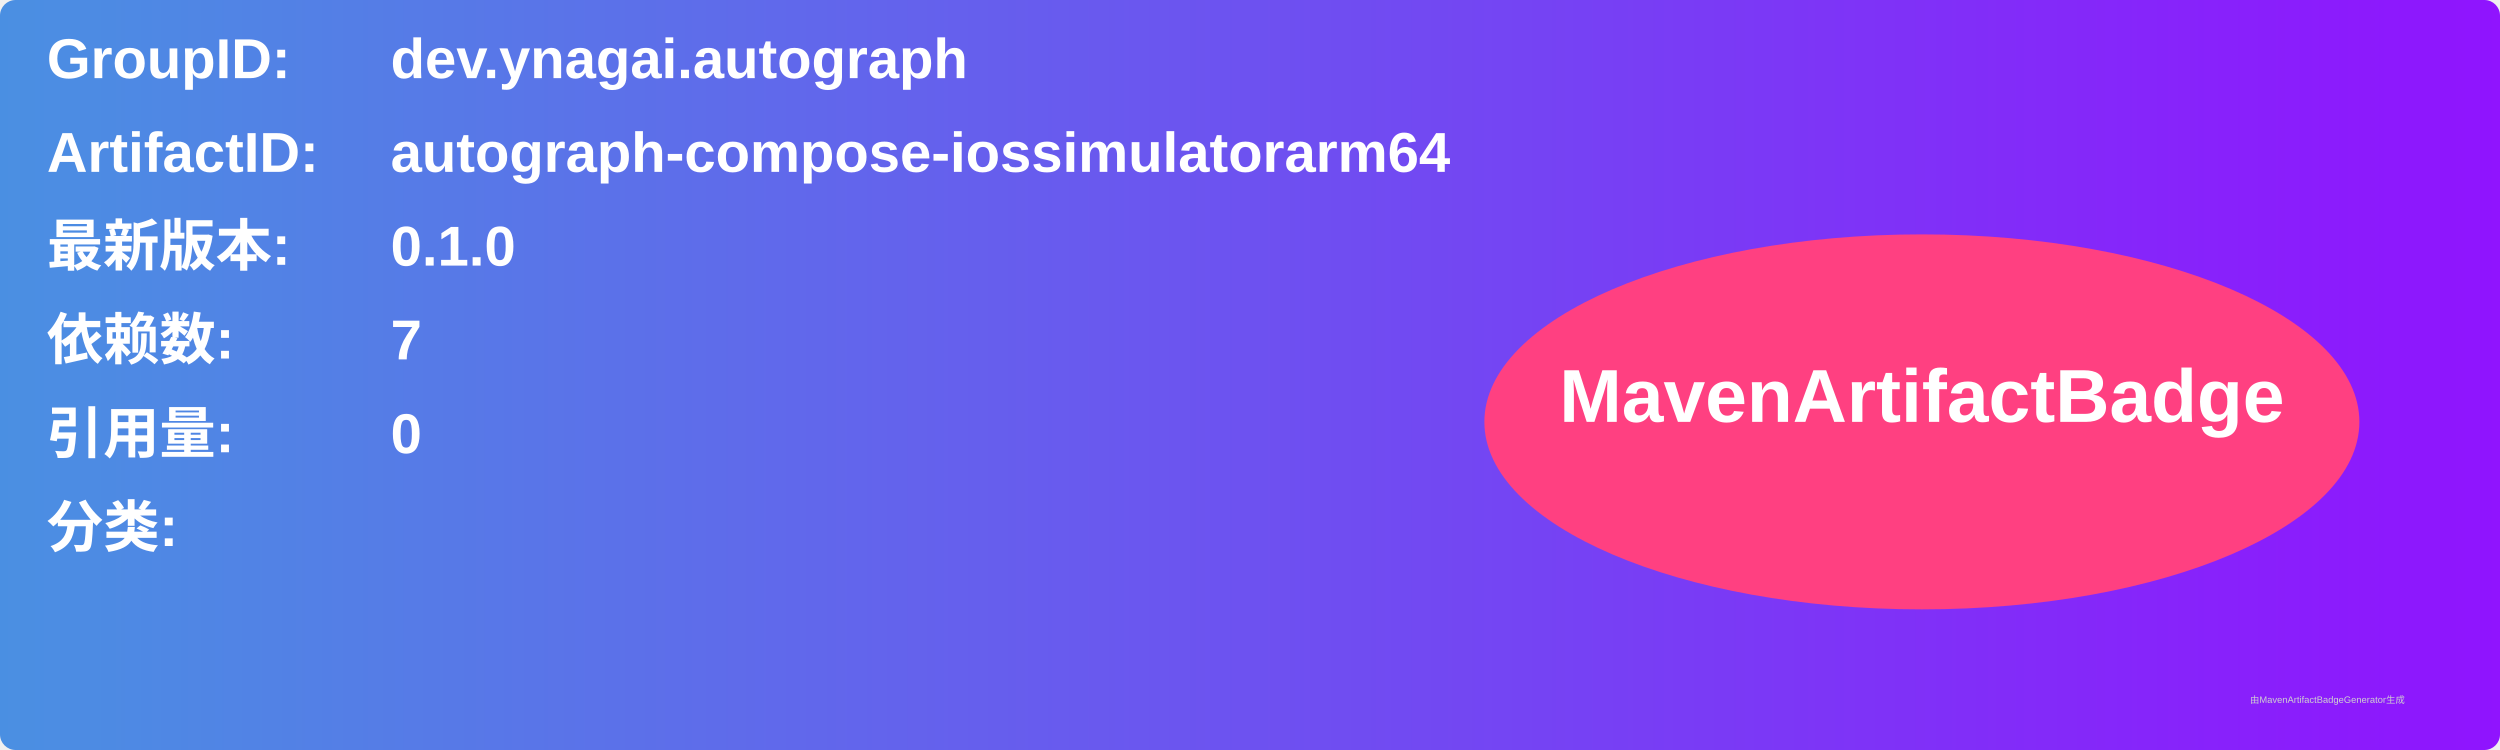
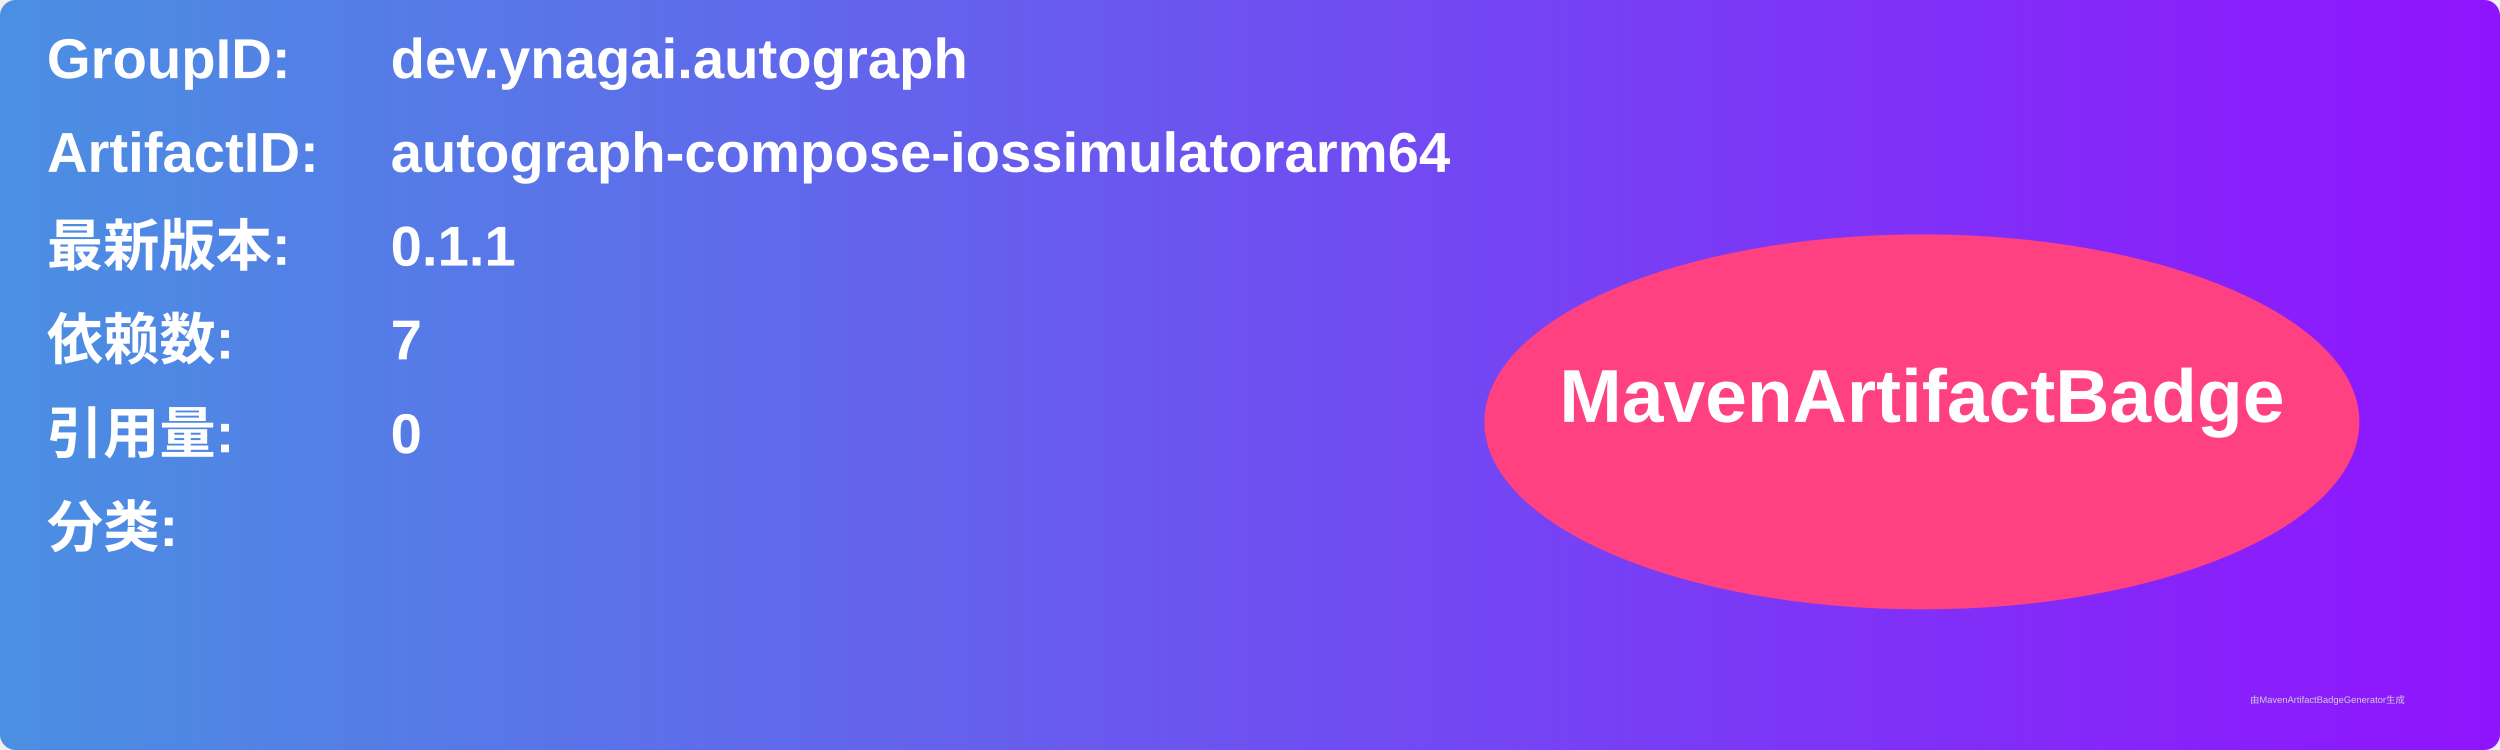
<svg xmlns="http://www.w3.org/2000/svg" width="800" height="240" viewBox="0 0 800 240">
  <linearGradient id="grad" x1="0%" y1="0%" x2="100%" y2="0%">
    <stop offset="0%" stop-color="#4a90e2" />
    <stop offset="100%" stop-color="#9013fe" />
  </linearGradient>
  <rect width="100%" height="100%" rx="5" ry="5" fill="url(#grad)" />
  <g transform="translate(15, 15)">
    <text x="0" y="10" font-family="Arial" font-size="18" fill="white" font-weight="bold" width="260">GroupID:</text>
    <text x="110" y="10" font-family="Arial" font-size="18" fill="white" font-weight="bold" width="460">dev.ynagai.autograph</text>
    <text x="0" y="40" font-family="Arial" font-size="18" fill="white" font-weight="bold" width="260">ArtifactID:</text>
    <text x="110" y="40" font-family="Arial" font-size="18" fill="white" font-weight="bold" width="460">autograph-compose-iossimulatorarm64</text>
    <text x="0" y="70" font-family="Arial" font-size="18" fill="white" font-weight="bold">最新版本:</text>
    <text x="110" y="70" font-family="Arial" font-size="18" fill="white" font-weight="bold">
-       <tspan font-weight="bold">0.1.0</tspan>
+       <tspan font-weight="bold">0.1.1</tspan>
    </text>
    <text x="0" y="100" font-family="Arial" font-size="18" fill="white" font-weight="bold">依赖数: </text>
    <text x="110" y="100" font-family="Arial" font-size="18" fill="white">
      <tspan font-weight="bold">7</tspan>
    </text>
    <text x="0" y="130" font-family="Arial" font-size="18" fill="white" font-weight="bold">引用量: </text>
    <text x="110" y="130" font-family="Arial" font-size="18" fill="white">
      <tspan font-weight="bold">0</tspan>
    </text>
    <text x="0" y="160" font-family="Arial" font-size="18" fill="white" font-weight="bold">分类:</text>
    <text x="10" y="190" font-family="Arial" font-size="10" fill="white">
      <tspan font-weight="bold" />
    </text>
    <ellipse cx="600" cy="120" rx="140" ry="60" fill="#ff4081" />
    <text x="600" y="120" text-anchor="middle" font-family="Arial" font-size="24" fill="white" font-weight="bold">MavenArtifactBadge</text>
  </g>
  <text x="720" y="225" font-family="Arial" font-size="3" fill="#d0d0d0">由MavenArtifactBadgeGenerator生成</text>
</svg>
